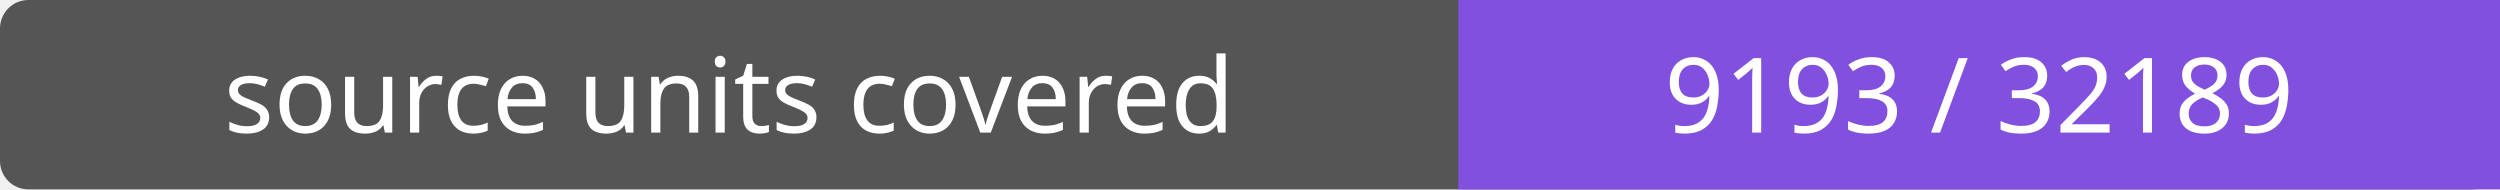
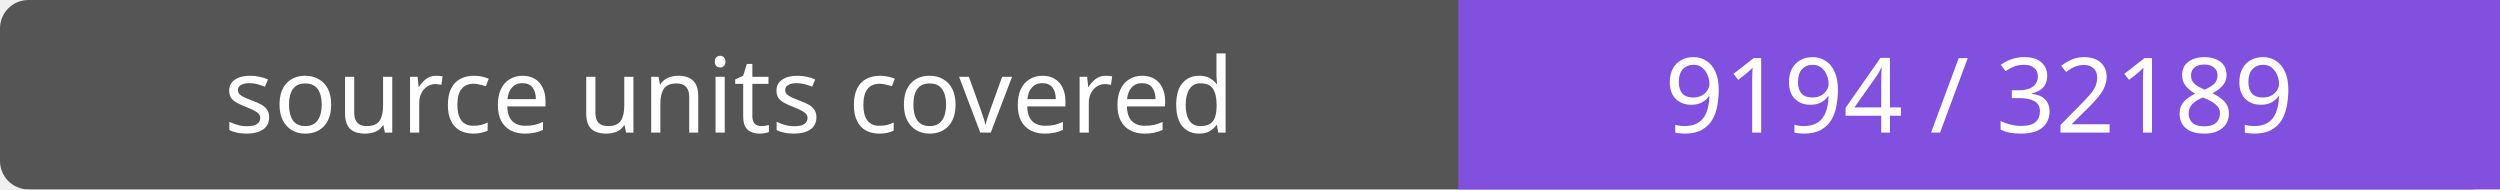
- <svg xmlns="http://www.w3.org/2000/svg" width="264" height="20" role="img" aria-label="source units covered: 9193 / 32189">
+ <svg xmlns="http://www.w3.org/2000/svg" width="264" height="20" role="img" aria-label="source units covered: 9194 / 32189">
  <rect width="264" height="20" rx="3" fill="#555" />
  <path fill="#8250df" d="M154 0h110v20H154z" />
  <g fill="#fff" text-anchor="middle" font-family="Verdana,sans-serif" font-size="11">
    <text x="77.0" y="14">source units covered</text>
-     <text x="209.0" y="14">9193 / 32189</text>
+     <text x="209.0" y="14">9194 / 32189</text>
  </g>
</svg>
